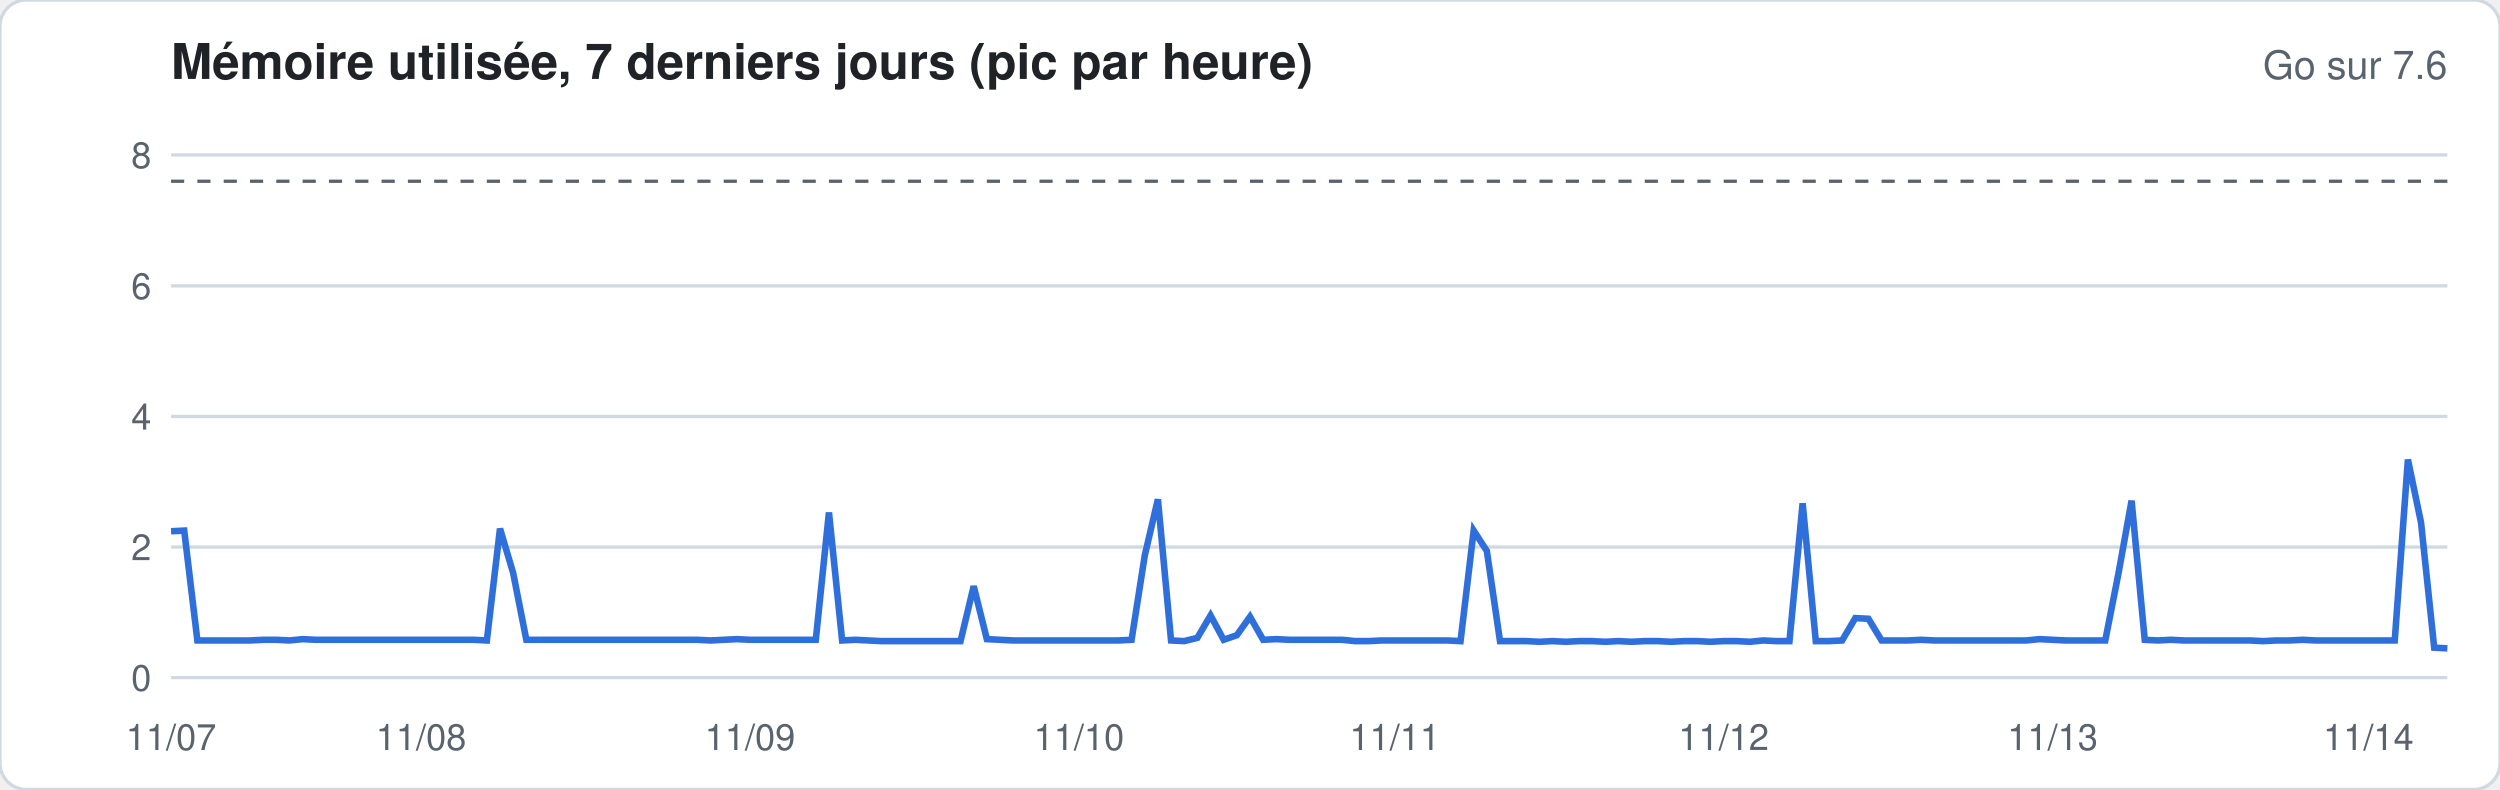
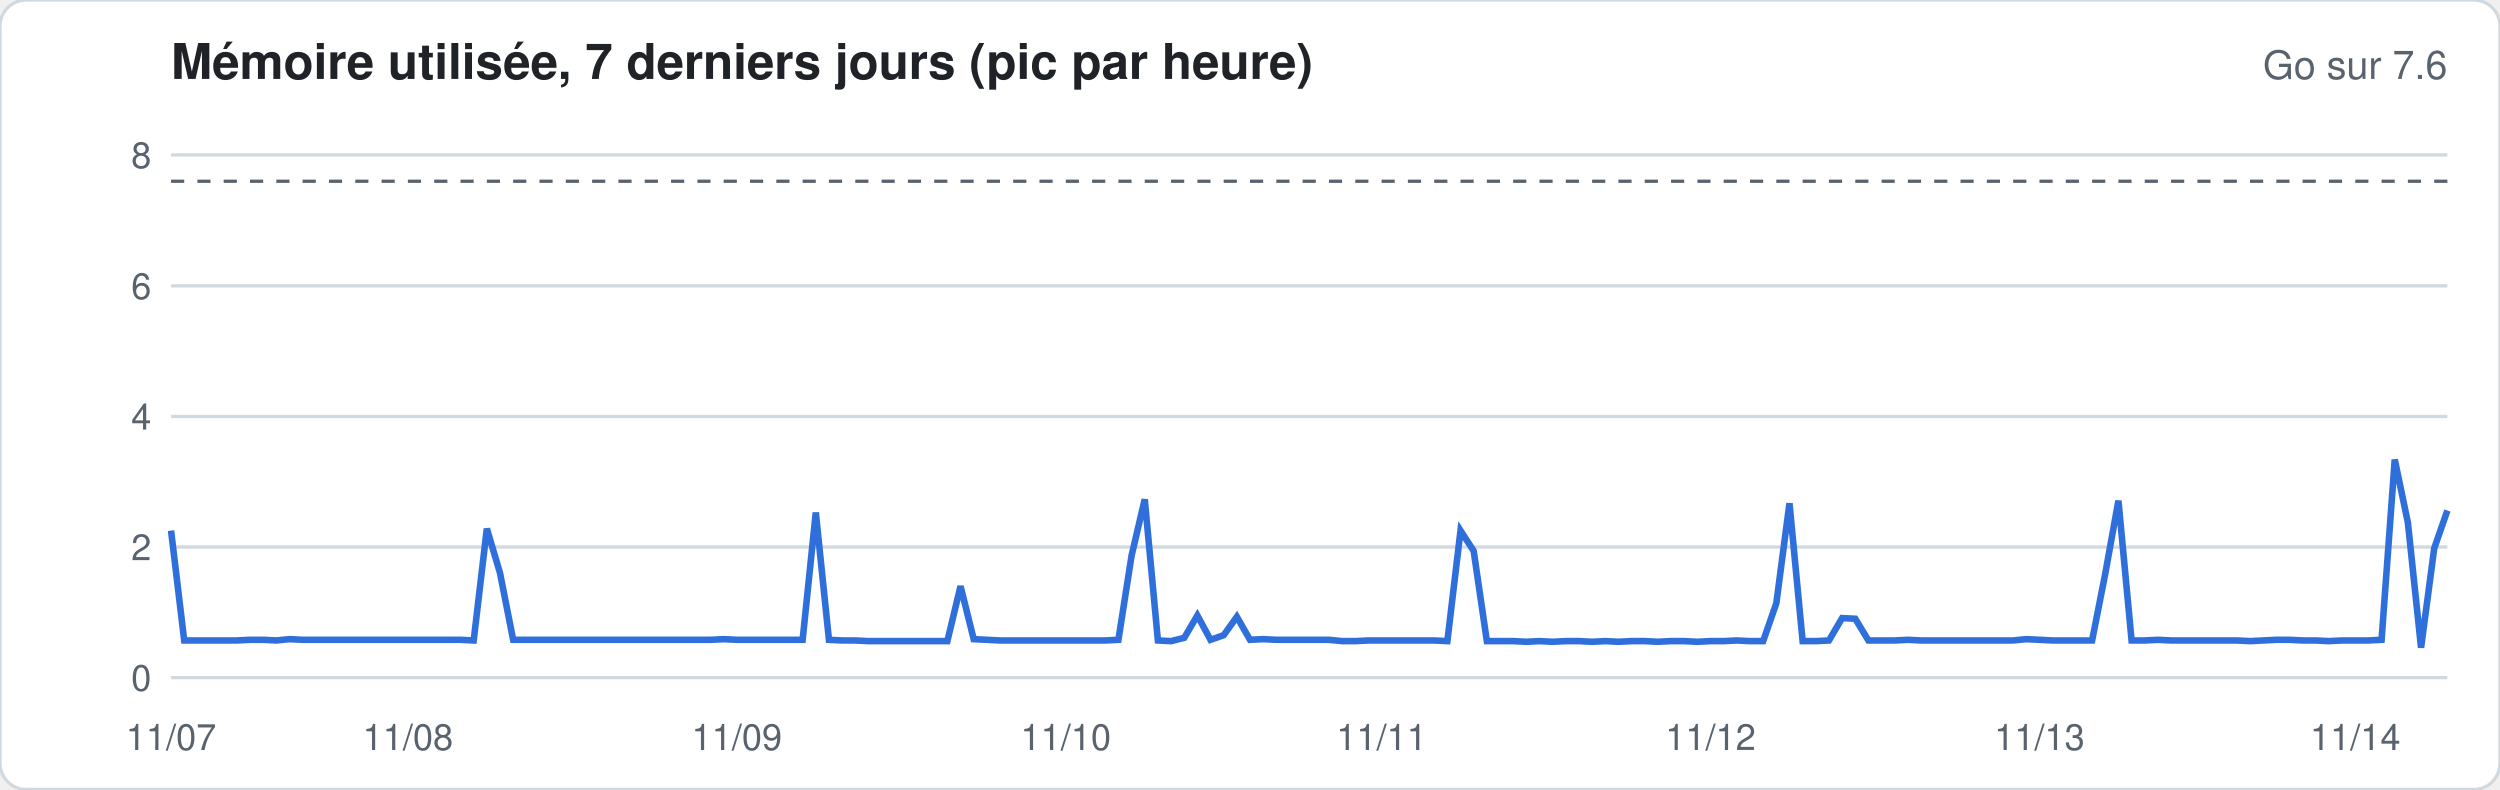
<svg xmlns="http://www.w3.org/2000/svg" width="760" height="240" viewBox="0 0 760 240" font-family="-apple-system,Segoe UI,Helvetica,Arial,sans-serif">
  <rect width="760" height="240" rx="8" fill="#ffffff" stroke="#d1d9e0" />
  <text x="52" y="24" font-size="15" font-weight="600" fill="#1f2328">Mémoire utilisée, 7 derniers jours (pic par heure)</text>
  <text x="744" y="24" font-size="12" fill="#59636e" text-anchor="end">Go sur 7.6</text>
  <line x1="52" x2="744" y1="206.0" y2="206.0" stroke="#d1d9e0" stroke-width="1" />
  <text x="46" y="210.0" font-size="11" fill="#59636e" text-anchor="end">0</text>
  <line x1="52" x2="744" y1="166.3" y2="166.3" stroke="#d1d9e0" stroke-width="1" />
  <text x="46" y="170.3" font-size="11" fill="#59636e" text-anchor="end">2</text>
  <line x1="52" x2="744" y1="126.6" y2="126.6" stroke="#d1d9e0" stroke-width="1" />
  <text x="46" y="130.6" font-size="11" fill="#59636e" text-anchor="end">4</text>
  <line x1="52" x2="744" y1="86.9" y2="86.9" stroke="#d1d9e0" stroke-width="1" />
  <text x="46" y="90.9" font-size="11" fill="#59636e" text-anchor="end">6</text>
  <line x1="52" x2="744" y1="47.1" y2="47.1" stroke="#d1d9e0" stroke-width="1" />
  <text x="46" y="51.1" font-size="11" fill="#59636e" text-anchor="end">8</text>
  <line x1="52" x2="744" y1="55.1" y2="55.1" stroke="#59636e" stroke-dasharray="4 4" />
-   <polyline fill="none" stroke="#2f6fdb" stroke-width="2" points="52.0,161.5 56.0,161.3 60.0,194.7 64.0,194.7 68.0,194.7 72.0,194.7 76.0,194.7 80.0,194.5 84.0,194.5 88.0,194.7 92.0,194.3 96.0,194.5 100.0,194.5 104.0,194.5 108.0,194.5 112.0,194.5 116.0,194.5 120.0,194.5 124.0,194.5 128.0,194.5 132.0,194.5 136.0,194.5 140.0,194.5 144.0,194.5 148.0,194.7 152.0,160.7 156.0,174.2 160.0,194.5 164.0,194.5 168.0,194.5 172.0,194.5 176.0,194.5 180.0,194.5 184.0,194.5 188.0,194.5 192.0,194.5 196.0,194.5 200.0,194.5 204.0,194.5 208.0,194.5 212.0,194.5 216.0,194.7 220.0,194.5 224.0,194.3 228.0,194.5 232.0,194.5 236.0,194.5 240.0,194.5 244.0,194.5 248.0,194.5 252.0,155.8 256.0,194.7 260.0,194.5 264.0,194.7 268.0,194.9 272.0,194.9 276.0,194.9 280.0,194.9 284.0,194.9 288.0,194.9 292.0,194.9 296.0,178.2 300.0,194.3 304.0,194.5 308.0,194.7 312.0,194.7 316.0,194.7 320.0,194.7 324.0,194.7 328.0,194.7 332.0,194.7 336.0,194.7 340.0,194.7 344.0,194.5 348.0,168.9 352.0,151.8 356.0,194.7 360.0,194.9 364.0,193.9 368.0,187.1 372.0,194.5 376.0,193.1 380.0,187.5 384.0,194.5 388.0,194.3 392.0,194.5 396.0,194.5 400.0,194.5 404.0,194.5 408.0,194.5 412.0,194.9 416.0,194.9 420.0,194.7 424.0,194.7 428.0,194.7 432.0,194.7 436.0,194.7 440.0,194.7 444.0,194.9 448.0,161.3 452.0,167.5 456.0,194.9 460.0,194.9 464.0,194.9 468.0,195.1 472.0,194.9 476.0,195.1 480.0,194.9 484.0,194.9 488.0,195.1 492.0,194.9 496.0,195.1 500.0,194.9 504.0,194.9 508.0,195.1 512.0,194.9 516.0,194.9 520.0,195.1 524.0,194.9 528.0,194.9 532.0,195.1 536.0,194.7 540.0,194.9 544.0,194.9 548.0,153.0 552.0,194.9 556.0,194.9 560.0,194.7 564.0,187.9 568.0,188.1 572.0,194.7 576.0,194.7 580.0,194.7 584.0,194.5 588.0,194.7 592.0,194.7 596.0,194.7 600.0,194.7 604.0,194.7 608.0,194.7 612.0,194.7 616.0,194.7 620.0,194.3 624.0,194.5 628.0,194.7 632.0,194.7 636.0,194.7 640.0,194.7 644.0,174.4 648.0,152.2 652.0,194.5 656.0,194.7 660.0,194.5 664.0,194.7 668.0,194.7 672.0,194.7 676.0,194.7 680.0,194.7 684.0,194.7 688.0,194.9 692.0,194.7 696.0,194.7 700.0,194.5 704.0,194.7 708.0,194.7 712.0,194.7 716.0,194.7 720.0,194.7 724.0,194.7 728.0,194.7 732.0,139.7 736.0,158.9 740.0,196.9 744.0,197.1" />
+   <polyline fill="none" stroke="#2f6fdb" stroke-width="2" points="52.0,161.3 56.0,194.7 60.0,194.7 64.0,194.7 68.0,194.7 72.0,194.7 76.0,194.5 80.0,194.5 84.0,194.7 88.0,194.3 92.0,194.5 96.0,194.5 100.0,194.5 104.0,194.5 108.0,194.5 112.0,194.5 116.0,194.5 120.0,194.5 124.0,194.5 128.0,194.5 132.0,194.5 136.0,194.5 140.0,194.5 144.0,194.7 148.0,160.7 152.0,174.2 156.0,194.5 160.0,194.5 164.0,194.5 168.0,194.5 172.0,194.5 176.0,194.5 180.0,194.5 184.0,194.5 188.0,194.5 192.0,194.5 196.0,194.5 200.0,194.5 204.0,194.5 208.0,194.5 212.0,194.5 216.0,194.5 220.0,194.3 224.0,194.5 228.0,194.5 232.0,194.5 236.0,194.5 240.0,194.5 244.0,194.5 248.0,155.8 252.0,194.5 256.0,194.7 260.0,194.7 264.0,194.9 268.0,194.9 272.0,194.9 276.0,194.9 280.0,194.9 284.0,194.9 288.0,194.9 292.0,178.2 296.0,194.3 300.0,194.5 304.0,194.7 308.0,194.7 312.0,194.7 316.0,194.7 320.0,194.7 324.0,194.7 328.0,194.7 332.0,194.7 336.0,194.7 340.0,194.5 344.0,168.9 348.0,151.8 352.0,194.7 356.0,194.9 360.0,193.9 364.0,187.1 368.0,194.5 372.0,193.1 376.0,187.5 380.0,194.5 384.0,194.3 388.0,194.5 392.0,194.5 396.0,194.5 400.0,194.5 404.0,194.5 408.0,194.9 412.0,194.9 416.0,194.7 420.0,194.7 424.0,194.7 428.0,194.7 432.0,194.7 436.0,194.7 440.0,194.9 444.0,161.3 448.0,167.5 452.0,194.9 456.0,194.9 460.0,194.9 464.0,195.1 468.0,194.9 472.0,195.1 476.0,194.9 480.0,194.9 484.0,195.1 488.0,194.9 492.0,195.1 496.0,194.9 500.0,194.9 504.0,195.1 508.0,194.9 512.0,194.9 516.0,195.1 520.0,194.9 524.0,194.9 528.0,194.7 532.0,194.9 536.0,194.9 540.0,183.4 544.0,153.0 548.0,194.9 552.0,194.9 556.0,194.7 560.0,187.9 564.0,188.1 568.0,194.7 572.0,194.7 576.0,194.7 580.0,194.5 584.0,194.7 588.0,194.7 592.0,194.7 596.0,194.7 600.0,194.7 604.0,194.7 608.0,194.7 612.0,194.7 616.0,194.3 620.0,194.5 624.0,194.7 628.0,194.7 632.0,194.7 636.0,194.7 640.0,174.4 644.0,152.2 648.0,194.7 652.0,194.7 656.0,194.5 660.0,194.7 664.0,194.7 668.0,194.7 672.0,194.7 676.0,194.7 680.0,194.7 684.0,194.9 688.0,194.7 692.0,194.5 696.0,194.5 700.0,194.7 704.0,194.7 708.0,194.9 712.0,194.7 716.0,194.7 720.0,194.7 724.0,194.5 728.0,139.7 732.0,158.9 736.0,196.9 740.0,166.7 744.0,155.2" />
  <text x="52.0" y="228" font-size="11" fill="#59636e" text-anchor="middle">11/07</text>
-   <text x="128.0" y="228" font-size="11" fill="#59636e" text-anchor="middle">11/08</text>
-   <text x="228.0" y="228" font-size="11" fill="#59636e" text-anchor="middle">11/09</text>
-   <text x="328.0" y="228" font-size="11" fill="#59636e" text-anchor="middle">11/10</text>
-   <text x="424.0" y="228" font-size="11" fill="#59636e" text-anchor="middle">11/11</text>
-   <text x="524.0" y="228" font-size="11" fill="#59636e" text-anchor="middle">11/12</text>
-   <text x="624.0" y="228" font-size="11" fill="#59636e" text-anchor="middle">11/13</text>
-   <text x="720.0" y="228" font-size="11" fill="#59636e" text-anchor="middle">11/14</text>
+   <text x="124.0" y="228" font-size="11" fill="#59636e" text-anchor="middle">11/08</text>
+   <text x="224.0" y="228" font-size="11" fill="#59636e" text-anchor="middle">11/09</text>
+   <text x="324.0" y="228" font-size="11" fill="#59636e" text-anchor="middle">11/10</text>
+   <text x="420.0" y="228" font-size="11" fill="#59636e" text-anchor="middle">11/11</text>
+   <text x="520.0" y="228" font-size="11" fill="#59636e" text-anchor="middle">11/12</text>
+   <text x="620.0" y="228" font-size="11" fill="#59636e" text-anchor="middle">11/13</text>
+   <text x="716.0" y="228" font-size="11" fill="#59636e" text-anchor="middle">11/14</text>
</svg>
